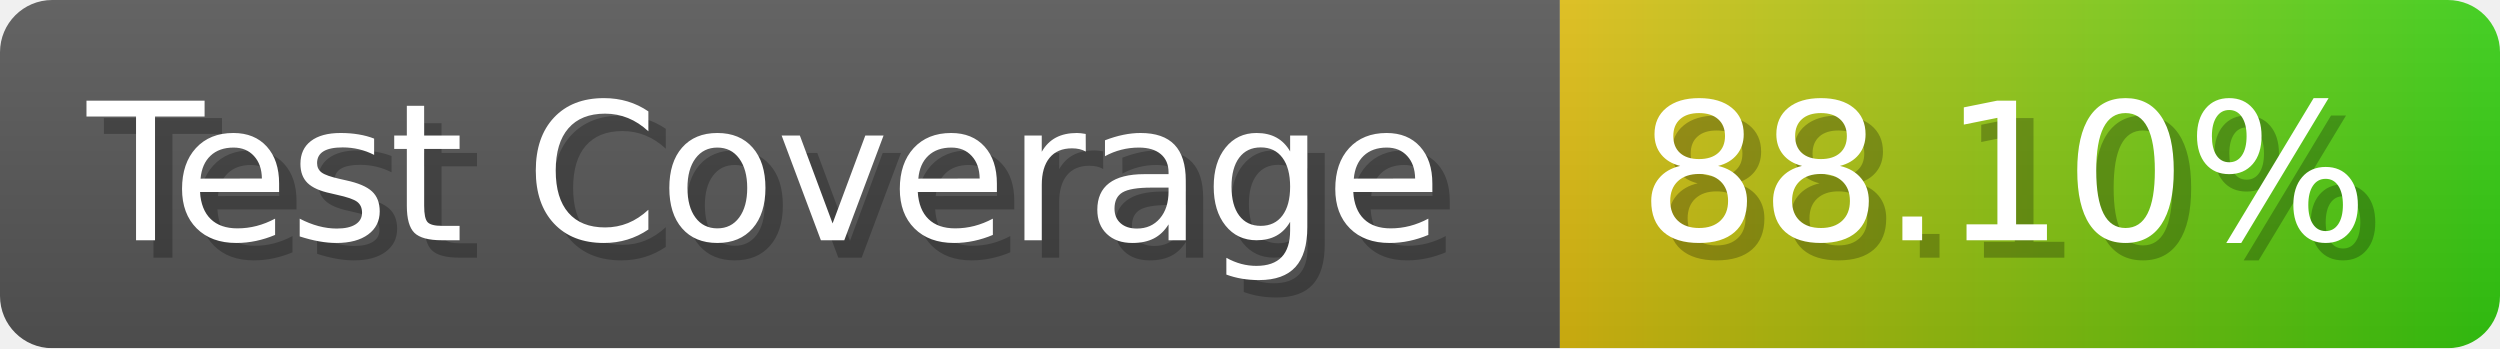
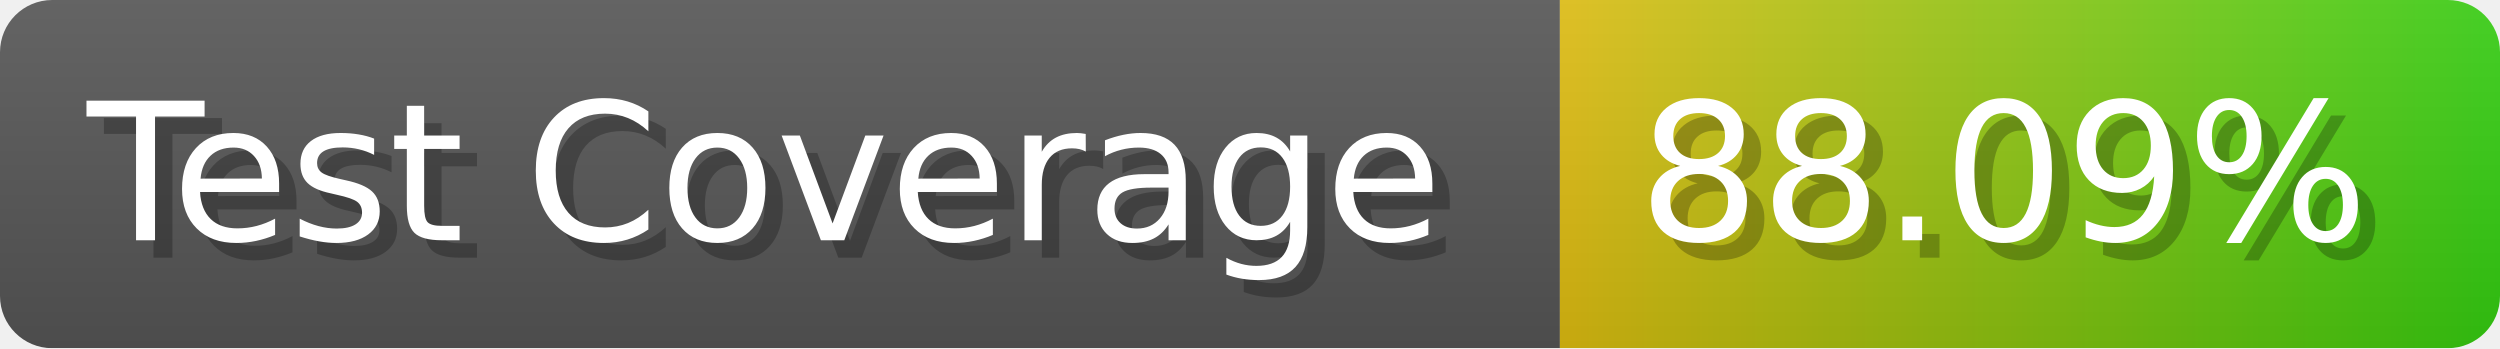
- <svg xmlns="http://www.w3.org/2000/svg" width="143.6" height="20" viewBox="0 0 1436 200" role="img" aria-label="Test Coverage: 88.10%">
+ <svg xmlns="http://www.w3.org/2000/svg" width="143.6" height="20" viewBox="0 0 1436 200" role="img" aria-label="Test Coverage: 88.09%">
  <linearGradient id="a" x2="0" y2="100%">
    <stop offset="0" stop-opacity=".1" stop-color="#EEE" />
    <stop offset="1" stop-opacity=".1" />
  </linearGradient>
  <mask id="m">
    <rect width="1436" height="200" rx="30" fill="#FFF" />
  </mask>
  <g mask="url(#m)">
    <rect width="896" height="200" fill="#555" />
    <rect width="540" height="200" fill="url(#x)" x="896" />
    <rect width="1436" height="200" fill="url(#a)" />
  </g>
  <g aria-hidden="true" fill="#fff" text-anchor="start" font-family="Verdana,DejaVu Sans,sans-serif" font-size="110">
    <text x="60" y="148" textLength="796" fill="#000" opacity="0.25">Test Coverage</text>
    <text x="50" y="138" textLength="796">Test Coverage</text>
-     <text x="951" y="148" textLength="440" fill="#000" opacity="0.25">88.10%</text>
-     <text x="941" y="138" textLength="440">88.10%</text>
+     <text x="951" y="148" textLength="440" fill="#000" opacity="0.25">88.09%</text>
+     <text x="941" y="138" textLength="440">88.09%</text>
  </g>
  <linearGradient id="x" x1="0%" y1="0%" x2="100%" y2="0%">
    <stop offset="0%" style="stop-color:#DB1" />
    <stop offset="100%" style="stop-color:#3C1" />
  </linearGradient>
</svg>
